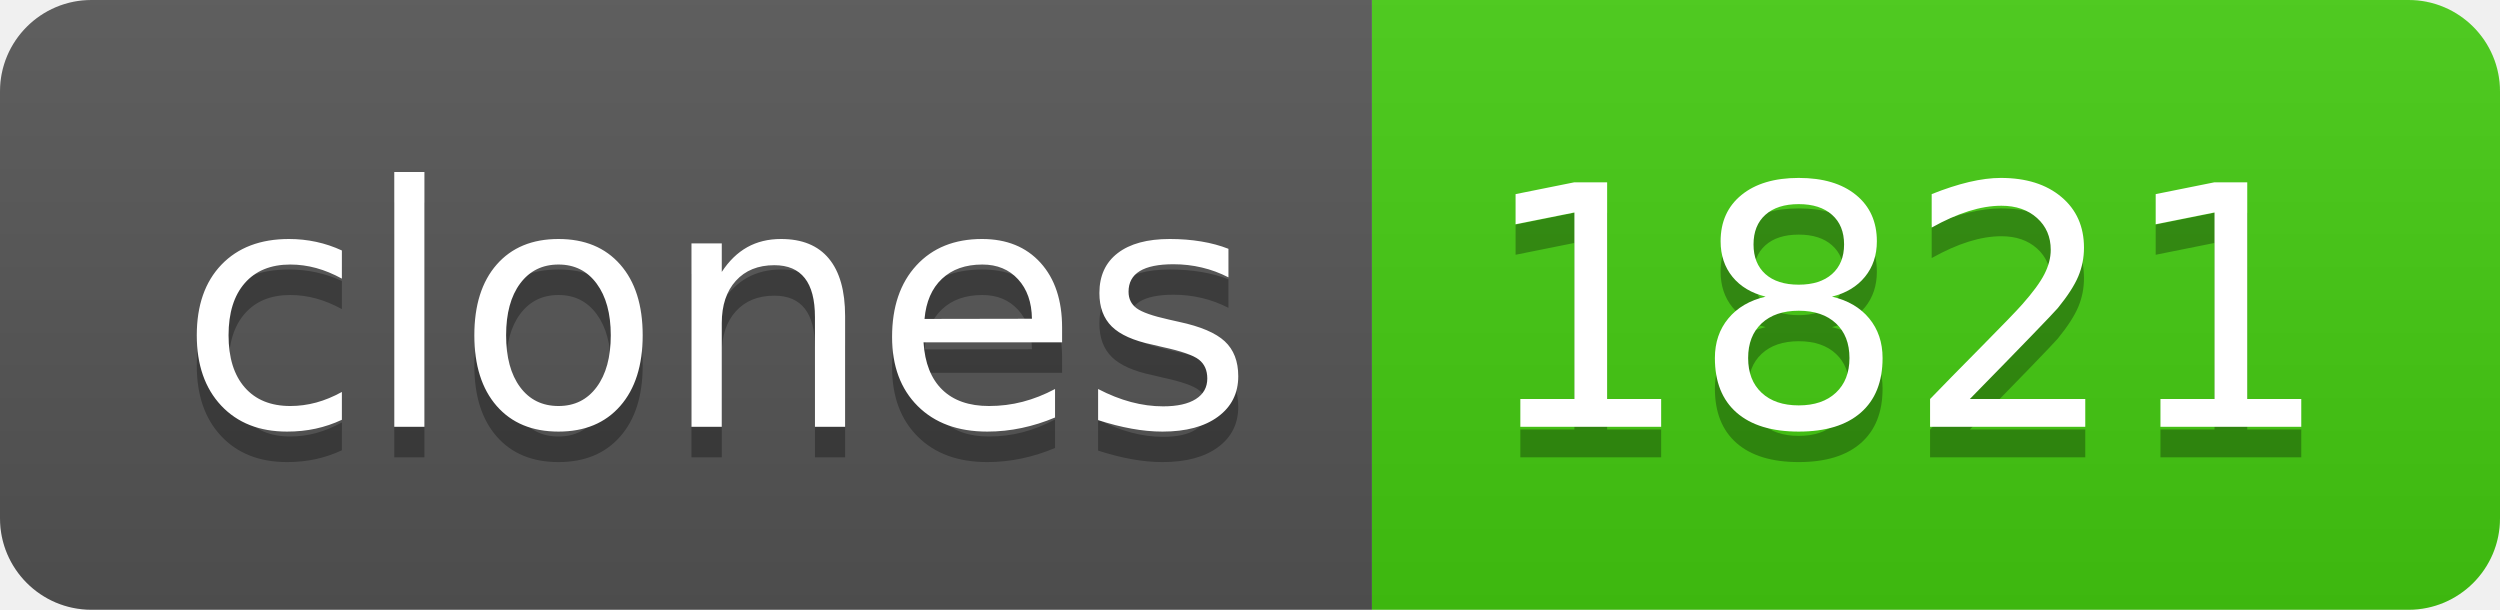
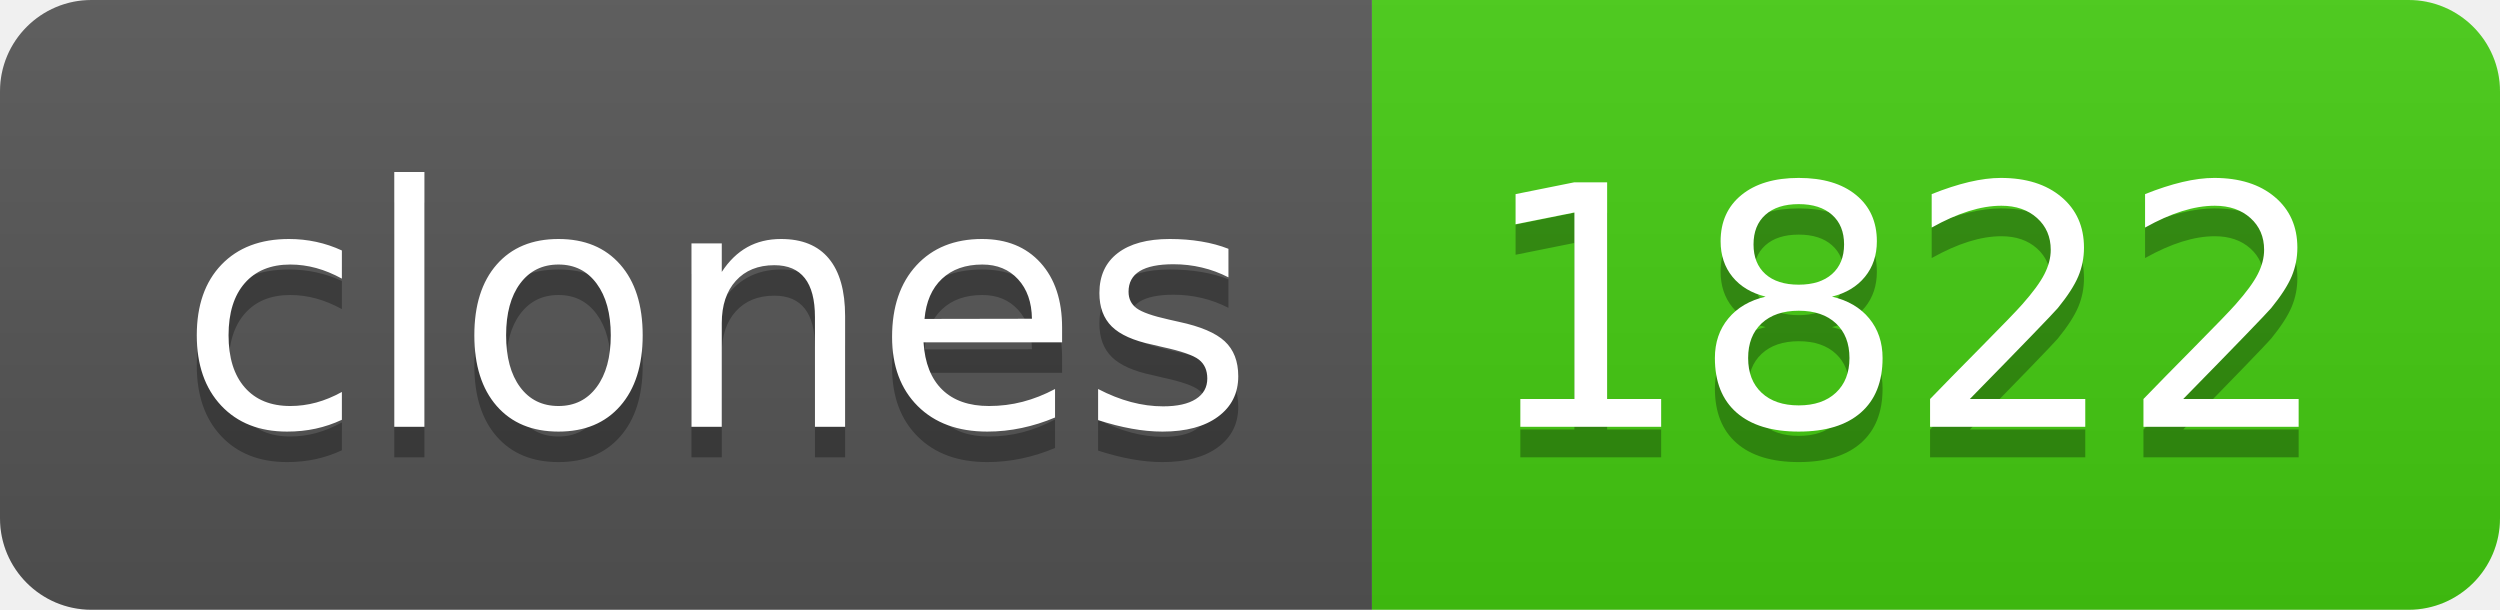
- <svg xmlns="http://www.w3.org/2000/svg" width="82" height="20" role="img" aria-label="clones: 1821">
+ <svg xmlns="http://www.w3.org/2000/svg" width="82" height="20" role="img" aria-label="clones: 1822">
  <linearGradient id="s" x2="0" y2="100%">
    <stop offset="0" stop-color="#bbb" stop-opacity=".1" />
    <stop offset="1" stop-opacity=".1" />
  </linearGradient>
  <clipPath id="r">
    <rect width="82" height="20" rx="3" fill="#fff" />
  </clipPath>
  <g clip-path="url(#r)">
    <rect width="45" height="20" fill="#555" />
    <rect x="45" width="37" height="20" fill="#4c1" />
    <rect width="82" height="20" fill="url(#s)" />
  </g>
  <g fill="#fff" text-anchor="middle" font-family="Verdana,Geneva,DejaVu Sans,sans-serif" text-rendering="geometricPrecision" font-size="110">
    <text aria-hidden="true" x="235" y="150" fill="#010101" fill-opacity=".3" transform="scale(.1)" textLength="350">clones</text>
    <text x="235" y="140" transform="scale(.1)" fill="#fff" textLength="350">clones</text>
-     <text aria-hidden="true" x="625" y="150" fill="#010101" fill-opacity=".3" transform="scale(.1)" textLength="270">1821</text>
-     <text x="625" y="140" transform="scale(.1)" fill="#fff" textLength="270">1821</text>
+     <text aria-hidden="true" x="625" y="150" fill="#010101" fill-opacity=".3" transform="scale(.1)" textLength="270">1822</text>
+     <text x="625" y="140" transform="scale(.1)" fill="#fff" textLength="270">1822</text>
  </g>
</svg>
